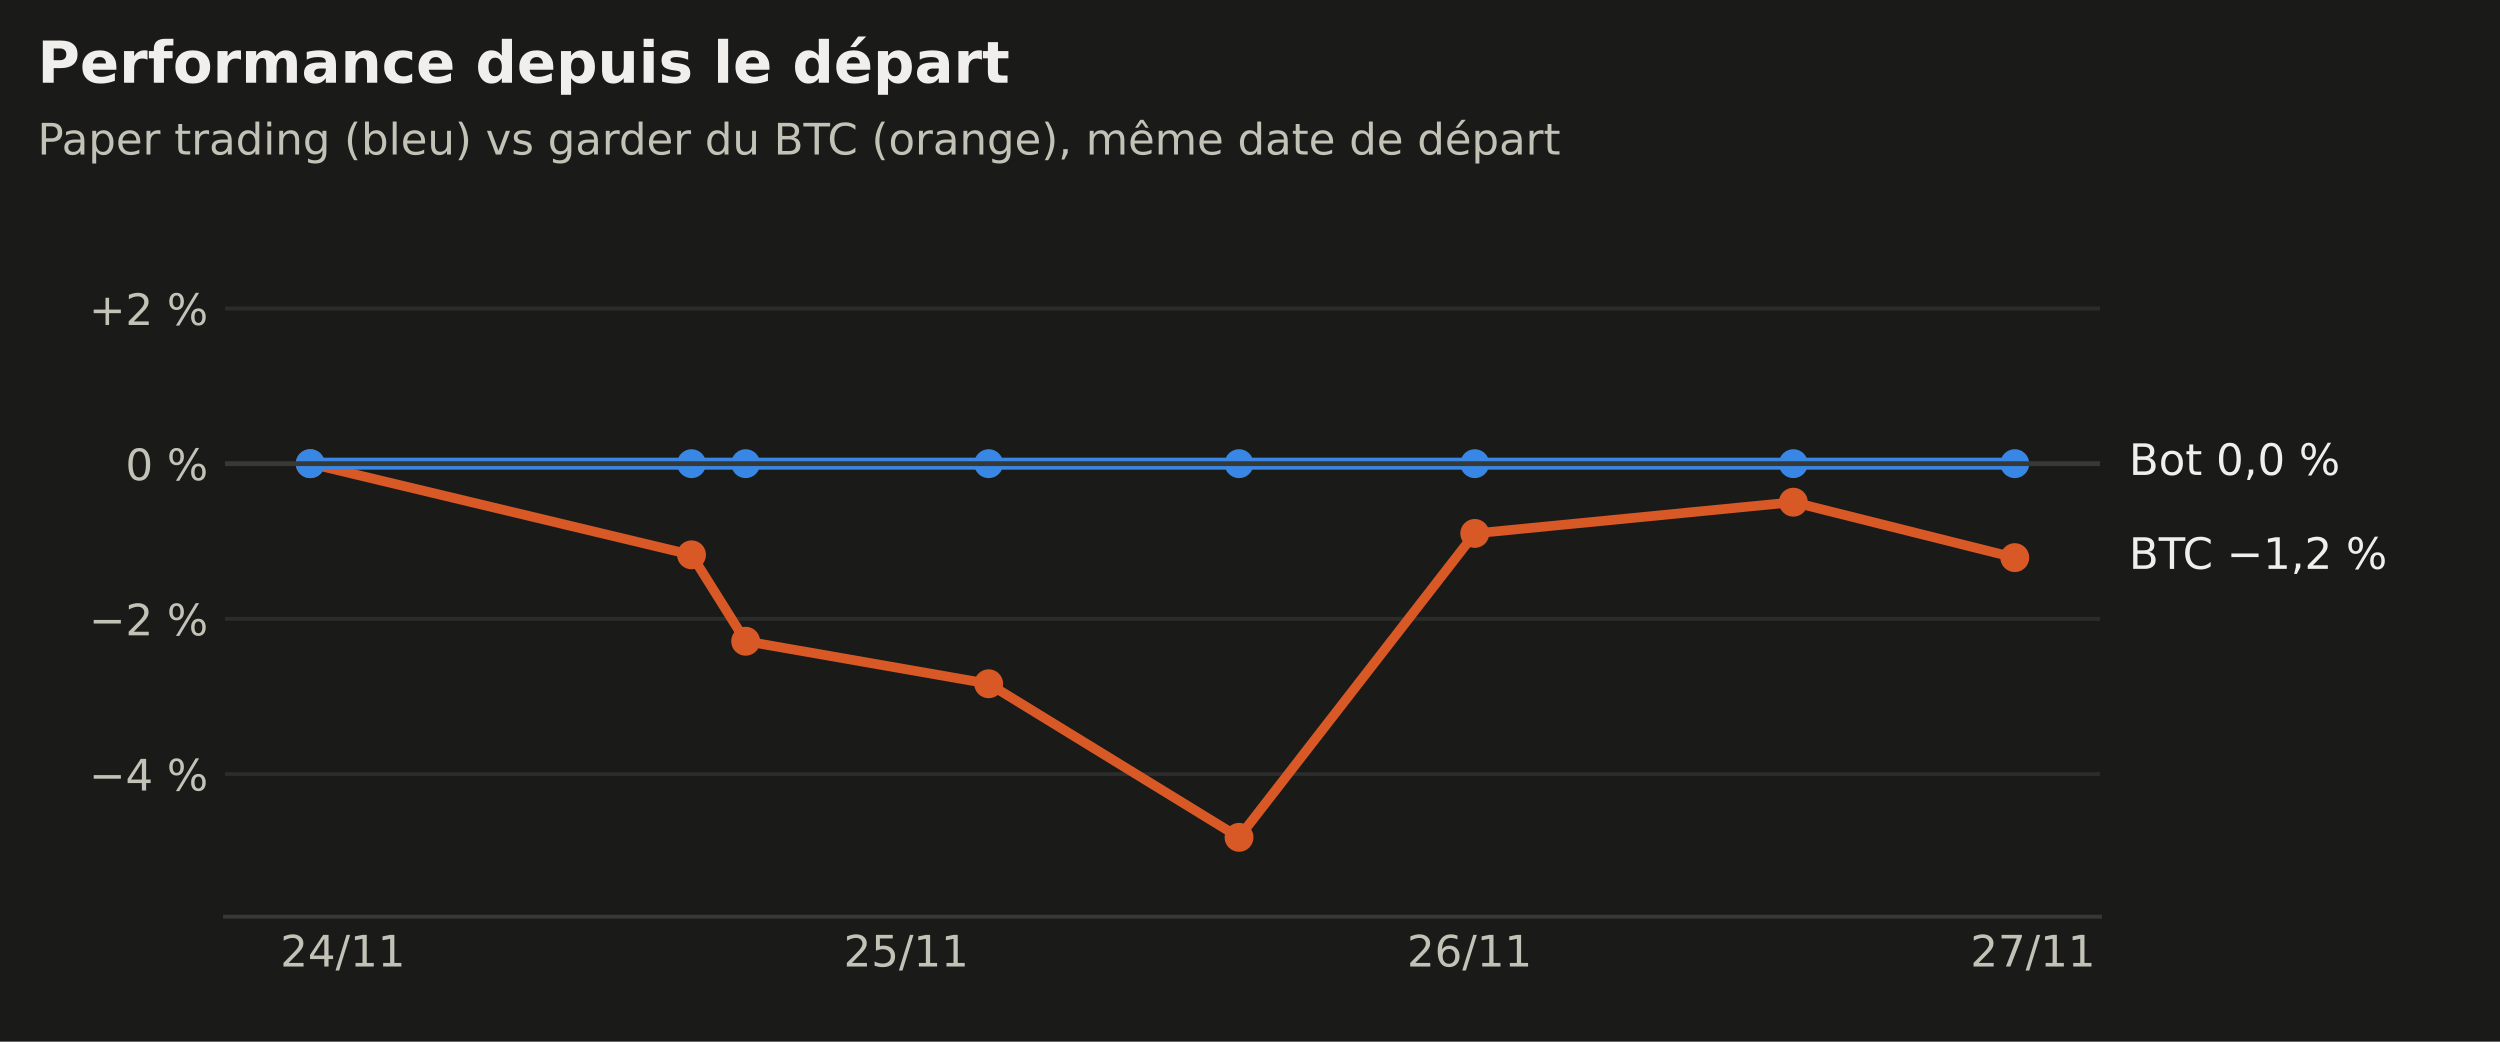
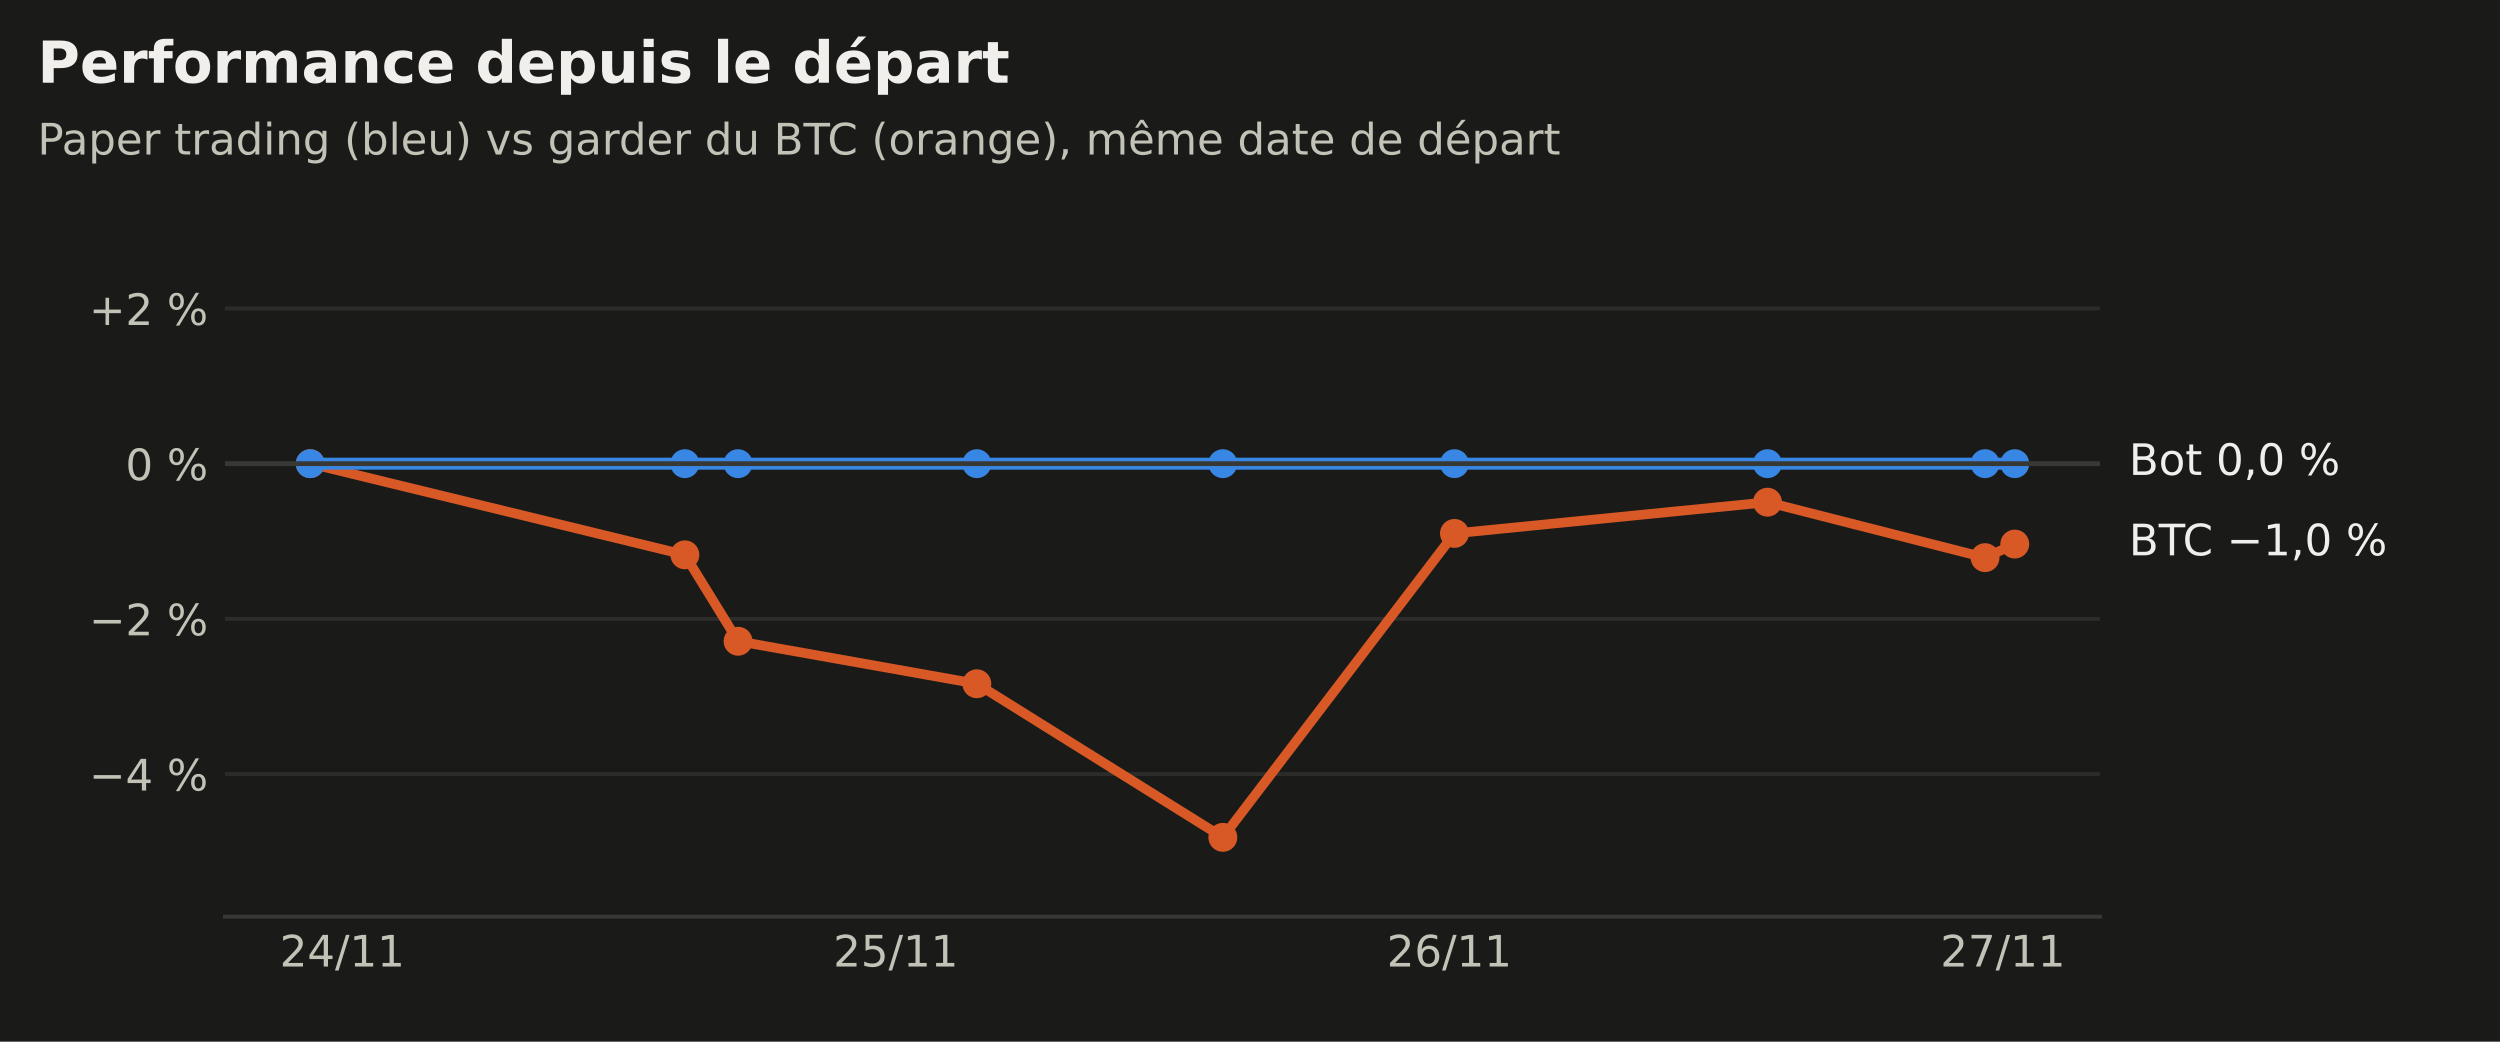
<svg xmlns="http://www.w3.org/2000/svg" xmlns:xlink="http://www.w3.org/1999/xlink" width="518.4pt" height="216pt" viewBox="0 0 518.4 216" version="1.1">
  <defs>
    <style type="text/css">*{stroke-linejoin: round; stroke-linecap: butt}</style>
  </defs>
  <g id="figure_1">
    <g id="patch_1">
      <path d="M 0 216  L 518.4 216  L 518.4 0  L 0 0  z " style="fill: #1a1a19" />
    </g>
    <g id="axes_1">
      <g id="patch_2">
        <path d="M 46.656 190.08  L 435.456 190.08  L 435.456 47.52  L 46.656 47.52  z " style="fill: #1a1a19" />
      </g>
      <g id="matplotlib.axis_1">
        <g id="xtick_1">
          <g id="line2d_1" />
          <g id="text_1">
-             <g style="fill: #c3c2b7" transform="translate(58.11935 200.4179) scale(0.09 -0.09)">
+             <g style="fill: #c3c2b7" transform="translate(58.00144 200.4179) scale(0.09 -0.09)">
              <defs>
                <path id="DejaVuSans-15" d="M 1228 531  L 3431 531  L 3431 0  L 469 0  L 469 531  Q 828 903 1448 1529  Q 2069 2156 2228 2338  Q 2531 2678 2651 2914  Q 2772 3150 2772 3378  Q 2772 3750 2511 3984  Q 2250 4219 1831 4219  Q 1534 4219 1204 4116  Q 875 4013 500 3803  L 500 4441  Q 881 4594 1212 4672  Q 1544 4750 1819 4750  Q 2544 4750 2975 4387  Q 3406 4025 3406 3419  Q 3406 3131 3298 2873  Q 3191 2616 2906 2266  Q 2828 2175 2409 1742  Q 1991 1309 1228 531  z " transform="scale(0.015625)" />
                <path id="DejaVuSans-17" d="M 2419 4116  L 825 1625  L 2419 1625  L 2419 4116  z M 2253 4666  L 3047 4666  L 3047 1625  L 3713 1625  L 3713 1100  L 3047 1100  L 3047 0  L 2419 0  L 2419 1100  L 313 1100  L 313 1709  L 2253 4666  z " transform="scale(0.015625)" />
                <path id="DejaVuSans-12" d="M 1625 4666  L 2156 4666  L 531 -594  L 0 -594  L 1625 4666  z " transform="scale(0.015625)" />
                <path id="DejaVuSans-14" d="M 794 531  L 1825 531  L 1825 4091  L 703 3866  L 703 4441  L 1819 4666  L 2450 4666  L 2450 531  L 3481 531  L 3481 0  L 794 0  L 794 531  z " transform="scale(0.015625)" />
              </defs>
              <use xlink:href="#DejaVuSans-15" />
              <use xlink:href="#DejaVuSans-17" transform="translate(63.625 0)" />
              <use xlink:href="#DejaVuSans-12" transform="translate(127.25 0)" />
              <use xlink:href="#DejaVuSans-14" transform="translate(160.9375 0)" />
              <use xlink:href="#DejaVuSans-14" transform="translate(224.5625 0)" />
            </g>
          </g>
        </g>
        <g id="xtick_2">
          <g id="line2d_2" />
          <g id="text_2">
-             <g style="fill: #c3c2b7" transform="translate(174.9392 200.4179) scale(0.09 -0.09)">
+             <g style="fill: #c3c2b7" transform="translate(172.7836 200.4179) scale(0.09 -0.09)">
              <defs>
                <path id="DejaVuSans-18" d="M 691 4666  L 3169 4666  L 3169 4134  L 1269 4134  L 1269 2991  Q 1406 3038 1543 3061  Q 1681 3084 1819 3084  Q 2600 3084 3056 2656  Q 3513 2228 3513 1497  Q 3513 744 3044 326  Q 2575 -91 1722 -91  Q 1428 -91 1123 -41  Q 819 9 494 109  L 494 744  Q 775 591 1075 516  Q 1375 441 1709 441  Q 2250 441 2565 725  Q 2881 1009 2881 1497  Q 2881 1984 2565 2268  Q 2250 2553 1709 2553  Q 1456 2553 1204 2497  Q 953 2441 691 2322  L 691 4666  z " transform="scale(0.015625)" />
              </defs>
              <use xlink:href="#DejaVuSans-15" />
              <use xlink:href="#DejaVuSans-18" transform="translate(63.625 0)" />
              <use xlink:href="#DejaVuSans-12" transform="translate(127.25 0)" />
              <use xlink:href="#DejaVuSans-14" transform="translate(160.9375 0)" />
              <use xlink:href="#DejaVuSans-14" transform="translate(224.5625 0)" />
            </g>
          </g>
        </g>
        <g id="xtick_3">
          <g id="line2d_3" />
          <g id="text_3">
-             <g style="fill: #c3c2b7" transform="translate(291.7591 200.4179) scale(0.09 -0.09)">
+             <g style="fill: #c3c2b7" transform="translate(287.5657 200.4179) scale(0.09 -0.09)">
              <defs>
                <path id="DejaVuSans-19" d="M 2113 2584  Q 1688 2584 1439 2293  Q 1191 2003 1191 1497  Q 1191 994 1439 701  Q 1688 409 2113 409  Q 2538 409 2786 701  Q 3034 994 3034 1497  Q 3034 2003 2786 2293  Q 2538 2584 2113 2584  z M 3366 4563  L 3366 3988  Q 3128 4100 2886 4159  Q 2644 4219 2406 4219  Q 1781 4219 1451 3797  Q 1122 3375 1075 2522  Q 1259 2794 1537 2939  Q 1816 3084 2150 3084  Q 2853 3084 3261 2657  Q 3669 2231 3669 1497  Q 3669 778 3244 343  Q 2819 -91 2113 -91  Q 1303 -91 875 529  Q 447 1150 447 2328  Q 447 3434 972 4092  Q 1497 4750 2381 4750  Q 2619 4750 2861 4703  Q 3103 4656 3366 4563  z " transform="scale(0.015625)" />
              </defs>
              <use xlink:href="#DejaVuSans-15" />
              <use xlink:href="#DejaVuSans-19" transform="translate(63.625 0)" />
              <use xlink:href="#DejaVuSans-12" transform="translate(127.25 0)" />
              <use xlink:href="#DejaVuSans-14" transform="translate(160.9375 0)" />
              <use xlink:href="#DejaVuSans-14" transform="translate(224.5625 0)" />
            </g>
          </g>
        </g>
        <g id="xtick_4">
          <g id="line2d_4" />
          <g id="text_4">
-             <g style="fill: #c3c2b7" transform="translate(408.579 200.4179) scale(0.09 -0.09)">
+             <g style="fill: #c3c2b7" transform="translate(402.3478 200.4179) scale(0.09 -0.09)">
              <defs>
                <path id="DejaVuSans-1a" d="M 525 4666  L 3525 4666  L 3525 4397  L 1831 0  L 1172 0  L 2766 4134  L 525 4134  L 525 4666  z " transform="scale(0.015625)" />
              </defs>
              <use xlink:href="#DejaVuSans-15" />
              <use xlink:href="#DejaVuSans-1a" transform="translate(63.625 0)" />
              <use xlink:href="#DejaVuSans-12" transform="translate(127.25 0)" />
              <use xlink:href="#DejaVuSans-14" transform="translate(160.9375 0)" />
              <use xlink:href="#DejaVuSans-14" transform="translate(224.5625 0)" />
            </g>
          </g>
        </g>
      </g>
      <g id="matplotlib.axis_2">
        <g id="ytick_1">
          <g id="line2d_5">
-             <path d="M 46.656 160.504  L 435.456 160.504  " clip-path="url(#pd9c19540b8)" style="fill: none; stroke: #2c2c2a; stroke-width: 0.8; stroke-linecap: square" />
+             <path d="M 46.656 160.504  L 435.456 160.504  " clip-path="url(#p37a2e48b4f)" style="fill: none; stroke: #2c2c2a; stroke-width: 0.8; stroke-linecap: square" />
          </g>
          <g id="line2d_6" />
          <g id="text_5">
            <g style="fill: #c3c2b7" transform="translate(18.47631 163.9229) scale(0.09 -0.09)">
              <defs>
                <path id="DejaVuSans-c9c" d="M 678 2272  L 4684 2272  L 4684 1741  L 678 1741  L 678 2272  z " transform="scale(0.015625)" />
                <path id="DejaVuSans-3" transform="scale(0.015625)" />
                <path id="DejaVuSans-8" d="M 4653 2053  Q 4381 2053 4226 1822  Q 4072 1591 4072 1178  Q 4072 772 4226 539  Q 4381 306 4653 306  Q 4919 306 5073 539  Q 5228 772 5228 1178  Q 5228 1588 5073 1820  Q 4919 2053 4653 2053  z M 4653 2450  Q 5147 2450 5437 2106  Q 5728 1763 5728 1178  Q 5728 594 5436 251  Q 5144 -91 4653 -91  Q 4153 -91 3862 251  Q 3572 594 3572 1178  Q 3572 1766 3864 2108  Q 4156 2450 4653 2450  z M 1428 4353  Q 1159 4353 1004 4120  Q 850 3888 850 3481  Q 850 3069 1003 2837  Q 1156 2606 1428 2606  Q 1700 2606 1854 2837  Q 2009 3069 2009 3481  Q 2009 3884 1853 4118  Q 1697 4353 1428 4353  z M 4250 4750  L 4750 4750  L 1831 -91  L 1331 -91  L 4250 4750  z M 1428 4750  Q 1922 4750 2215 4408  Q 2509 4066 2509 3481  Q 2509 2891 2217 2550  Q 1925 2209 1428 2209  Q 931 2209 642 2551  Q 353 2894 353 3481  Q 353 4063 643 4406  Q 934 4750 1428 4750  z " transform="scale(0.015625)" />
              </defs>
              <use xlink:href="#DejaVuSans-c9c" />
              <use xlink:href="#DejaVuSans-17" transform="translate(83.79688 0)" />
              <use xlink:href="#DejaVuSans-3" transform="translate(147.4219 0)" />
              <use xlink:href="#DejaVuSans-8" transform="translate(179.2031 0)" />
            </g>
          </g>
        </g>
        <g id="ytick_2">
          <g id="line2d_7">
-             <path d="M 46.656 128.326  L 435.456 128.326  " clip-path="url(#pd9c19540b8)" style="fill: none; stroke: #2c2c2a; stroke-width: 0.8; stroke-linecap: square" />
+             <path d="M 46.656 128.326  L 435.456 128.326  " clip-path="url(#p37a2e48b4f)" style="fill: none; stroke: #2c2c2a; stroke-width: 0.8; stroke-linecap: square" />
          </g>
          <g id="line2d_8" />
          <g id="text_6">
            <g style="fill: #c3c2b7" transform="translate(18.47631 131.7447) scale(0.09 -0.09)">
              <use xlink:href="#DejaVuSans-c9c" />
              <use xlink:href="#DejaVuSans-15" transform="translate(83.79688 0)" />
              <use xlink:href="#DejaVuSans-3" transform="translate(147.4219 0)" />
              <use xlink:href="#DejaVuSans-8" transform="translate(179.2031 0)" />
            </g>
          </g>
        </g>
        <g id="ytick_3">
          <g id="line2d_9">
-             <path d="M 46.656 96.147  L 435.456 96.147  " clip-path="url(#pd9c19540b8)" style="fill: none; stroke: #2c2c2a; stroke-width: 0.8; stroke-linecap: square" />
+             <path d="M 46.656 96.147  L 435.456 96.147  " clip-path="url(#p37a2e48b4f)" style="fill: none; stroke: #2c2c2a; stroke-width: 0.8; stroke-linecap: square" />
          </g>
          <g id="line2d_10" />
          <g id="text_7">
            <g style="fill: #c3c2b7" transform="translate(26.01803 99.56642) scale(0.09 -0.09)">
              <defs>
                <path id="DejaVuSans-13" d="M 2034 4250  Q 1547 4250 1301 3770  Q 1056 3291 1056 2328  Q 1056 1369 1301 889  Q 1547 409 2034 409  Q 2525 409 2770 889  Q 3016 1369 3016 2328  Q 3016 3291 2770 3770  Q 2525 4250 2034 4250  z M 2034 4750  Q 2819 4750 3233 4129  Q 3647 3509 3647 2328  Q 3647 1150 3233 529  Q 2819 -91 2034 -91  Q 1250 -91 836 529  Q 422 1150 422 2328  Q 422 3509 836 4129  Q 1250 4750 2034 4750  z " transform="scale(0.015625)" />
              </defs>
              <use xlink:href="#DejaVuSans-13" />
              <use xlink:href="#DejaVuSans-3" transform="translate(63.625 0)" />
              <use xlink:href="#DejaVuSans-8" transform="translate(95.40625 0)" />
            </g>
          </g>
        </g>
        <g id="ytick_4">
          <g id="line2d_11">
-             <path d="M 46.656 63.969  L 435.456 63.969  " clip-path="url(#pd9c19540b8)" style="fill: none; stroke: #2c2c2a; stroke-width: 0.8; stroke-linecap: square" />
+             <path d="M 46.656 63.969  L 435.456 63.969  " clip-path="url(#p37a2e48b4f)" style="fill: none; stroke: #2c2c2a; stroke-width: 0.8; stroke-linecap: square" />
          </g>
          <g id="line2d_12" />
          <g id="text_8">
            <g style="fill: #c3c2b7" transform="translate(18.47631 67.38818) scale(0.09 -0.09)">
              <defs>
                <path id="DejaVuSans-e" d="M 2944 4013  L 2944 2272  L 4684 2272  L 4684 1741  L 2944 1741  L 2944 0  L 2419 0  L 2419 1741  L 678 1741  L 678 2272  L 2419 2272  L 2419 4013  L 2944 4013  z " transform="scale(0.015625)" />
              </defs>
              <use xlink:href="#DejaVuSans-e" />
              <use xlink:href="#DejaVuSans-15" transform="translate(83.79688 0)" />
              <use xlink:href="#DejaVuSans-3" transform="translate(147.4219 0)" />
              <use xlink:href="#DejaVuSans-8" transform="translate(179.2031 0)" />
            </g>
          </g>
        </g>
      </g>
      <g id="line2d_13">
-         <path d="M 64.329 96.147  L 143.393 115.051  L 154.619 132.969  L 205.01 141.785  L 256.927 173.631  L 305.808 110.611  L 371.869 104.134  L 417.783 115.629  " clip-path="url(#pd9c19540b8)" style="fill: none; stroke: #d95926; stroke-width: 2; stroke-linecap: square" />
+         <path d="M 64.329 96.147  L 142.014 115.051  L 153.044 132.969  L 202.556 141.785  L 253.568 173.631  L 301.596 110.611  L 366.505 104.134  L 411.618 115.629  L 417.783 112.818  " clip-path="url(#p37a2e48b4f)" style="fill: none; stroke: #d95926; stroke-width: 2; stroke-linecap: square" />
        <defs>
-           <path id="m9adac34099" d="M 0 2.5  C 0.663 2.5 1.299 2.237 1.768 1.768  C 2.237 1.299 2.5 0.663 2.5 0  C 2.5 -0.663 2.237 -1.299 1.768 -1.768  C 1.299 -2.237 0.663 -2.5 0 -2.5  C -0.663 -2.5 -1.299 -2.237 -1.768 -1.768  C -2.237 -1.299 -2.5 -0.663 -2.5 0  C -2.5 0.663 -2.237 1.299 -1.768 1.768  C -1.299 2.237 -0.663 2.5 0 2.5  z " style="stroke: #d95926" />
+           <path id="mef8ad40a16" d="M 0 2.5  C 0.663 2.5 1.299 2.237 1.768 1.768  C 2.237 1.299 2.5 0.663 2.5 0  C 2.5 -0.663 2.237 -1.299 1.768 -1.768  C 1.299 -2.237 0.663 -2.5 0 -2.5  C -0.663 -2.5 -1.299 -2.237 -1.768 -1.768  C -2.237 -1.299 -2.5 -0.663 -2.5 0  C -2.5 0.663 -2.237 1.299 -1.768 1.768  C -1.299 2.237 -0.663 2.5 0 2.5  z " style="stroke: #d95926" />
        </defs>
-         <g clip-path="url(#pd9c19540b8)">
-           <use xlink:href="#m9adac34099" x="64.329" y="96.147" style="fill: #d95926; stroke: #d95926" />
-           <use xlink:href="#m9adac34099" x="143.393" y="115.051" style="fill: #d95926; stroke: #d95926" />
-           <use xlink:href="#m9adac34099" x="154.619" y="132.969" style="fill: #d95926; stroke: #d95926" />
-           <use xlink:href="#m9adac34099" x="205.01" y="141.785" style="fill: #d95926; stroke: #d95926" />
-           <use xlink:href="#m9adac34099" x="256.927" y="173.631" style="fill: #d95926; stroke: #d95926" />
-           <use xlink:href="#m9adac34099" x="305.808" y="110.611" style="fill: #d95926; stroke: #d95926" />
-           <use xlink:href="#m9adac34099" x="371.869" y="104.134" style="fill: #d95926; stroke: #d95926" />
-           <use xlink:href="#m9adac34099" x="417.783" y="115.629" style="fill: #d95926; stroke: #d95926" />
+         <g clip-path="url(#p37a2e48b4f)">
+           <use xlink:href="#mef8ad40a16" x="64.329" y="96.147" style="fill: #d95926; stroke: #d95926" />
+           <use xlink:href="#mef8ad40a16" x="142.014" y="115.051" style="fill: #d95926; stroke: #d95926" />
+           <use xlink:href="#mef8ad40a16" x="153.044" y="132.969" style="fill: #d95926; stroke: #d95926" />
+           <use xlink:href="#mef8ad40a16" x="202.556" y="141.785" style="fill: #d95926; stroke: #d95926" />
+           <use xlink:href="#mef8ad40a16" x="253.568" y="173.631" style="fill: #d95926; stroke: #d95926" />
+           <use xlink:href="#mef8ad40a16" x="301.596" y="110.611" style="fill: #d95926; stroke: #d95926" />
+           <use xlink:href="#mef8ad40a16" x="366.505" y="104.134" style="fill: #d95926; stroke: #d95926" />
+           <use xlink:href="#mef8ad40a16" x="411.618" y="115.629" style="fill: #d95926; stroke: #d95926" />
+           <use xlink:href="#mef8ad40a16" x="417.783" y="112.818" style="fill: #d95926; stroke: #d95926" />
        </g>
      </g>
      <g id="line2d_14">
-         <path d="M 64.329 96.147  L 143.393 96.147  L 154.619 96.147  L 205.01 96.147  L 256.927 96.147  L 305.808 96.147  L 371.869 96.147  L 417.783 96.147  " clip-path="url(#pd9c19540b8)" style="fill: none; stroke: #3987e5; stroke-width: 2.5; stroke-linecap: square" />
+         <path d="M 64.329 96.147  L 142.014 96.147  L 153.044 96.147  L 202.556 96.147  L 253.568 96.147  L 301.596 96.147  L 366.505 96.147  L 411.618 96.147  L 417.783 96.147  " clip-path="url(#p37a2e48b4f)" style="fill: none; stroke: #3987e5; stroke-width: 2.5; stroke-linecap: square" />
        <defs>
-           <path id="m47fd93bd5e" d="M 0 2.5  C 0.663 2.5 1.299 2.237 1.768 1.768  C 2.237 1.299 2.5 0.663 2.5 0  C 2.5 -0.663 2.237 -1.299 1.768 -1.768  C 1.299 -2.237 0.663 -2.5 0 -2.5  C -0.663 -2.5 -1.299 -2.237 -1.768 -1.768  C -2.237 -1.299 -2.5 -0.663 -2.5 0  C -2.5 0.663 -2.237 1.299 -1.768 1.768  C -1.299 2.237 -0.663 2.5 0 2.5  z " style="stroke: #3987e5" />
+           <path id="m3c18e55c5f" d="M 0 2.5  C 0.663 2.5 1.299 2.237 1.768 1.768  C 2.237 1.299 2.5 0.663 2.5 0  C 2.5 -0.663 2.237 -1.299 1.768 -1.768  C 1.299 -2.237 0.663 -2.5 0 -2.5  C -0.663 -2.5 -1.299 -2.237 -1.768 -1.768  C -2.237 -1.299 -2.5 -0.663 -2.5 0  C -2.5 0.663 -2.237 1.299 -1.768 1.768  C -1.299 2.237 -0.663 2.5 0 2.5  z " style="stroke: #3987e5" />
        </defs>
-         <g clip-path="url(#pd9c19540b8)">
-           <use xlink:href="#m47fd93bd5e" x="64.329" y="96.147" style="fill: #3987e5; stroke: #3987e5" />
-           <use xlink:href="#m47fd93bd5e" x="143.393" y="96.147" style="fill: #3987e5; stroke: #3987e5" />
-           <use xlink:href="#m47fd93bd5e" x="154.619" y="96.147" style="fill: #3987e5; stroke: #3987e5" />
-           <use xlink:href="#m47fd93bd5e" x="205.01" y="96.147" style="fill: #3987e5; stroke: #3987e5" />
-           <use xlink:href="#m47fd93bd5e" x="256.927" y="96.147" style="fill: #3987e5; stroke: #3987e5" />
-           <use xlink:href="#m47fd93bd5e" x="305.808" y="96.147" style="fill: #3987e5; stroke: #3987e5" />
-           <use xlink:href="#m47fd93bd5e" x="371.869" y="96.147" style="fill: #3987e5; stroke: #3987e5" />
-           <use xlink:href="#m47fd93bd5e" x="417.783" y="96.147" style="fill: #3987e5; stroke: #3987e5" />
+         <g clip-path="url(#p37a2e48b4f)">
+           <use xlink:href="#m3c18e55c5f" x="64.329" y="96.147" style="fill: #3987e5; stroke: #3987e5" />
+           <use xlink:href="#m3c18e55c5f" x="142.014" y="96.147" style="fill: #3987e5; stroke: #3987e5" />
+           <use xlink:href="#m3c18e55c5f" x="153.044" y="96.147" style="fill: #3987e5; stroke: #3987e5" />
+           <use xlink:href="#m3c18e55c5f" x="202.556" y="96.147" style="fill: #3987e5; stroke: #3987e5" />
+           <use xlink:href="#m3c18e55c5f" x="253.568" y="96.147" style="fill: #3987e5; stroke: #3987e5" />
+           <use xlink:href="#m3c18e55c5f" x="301.596" y="96.147" style="fill: #3987e5; stroke: #3987e5" />
+           <use xlink:href="#m3c18e55c5f" x="366.505" y="96.147" style="fill: #3987e5; stroke: #3987e5" />
+           <use xlink:href="#m3c18e55c5f" x="411.618" y="96.147" style="fill: #3987e5; stroke: #3987e5" />
+           <use xlink:href="#m3c18e55c5f" x="417.783" y="96.147" style="fill: #3987e5; stroke: #3987e5" />
        </g>
      </g>
      <g id="line2d_15">
-         <path d="M 46.656 96.147  L 435.456 96.147  " clip-path="url(#pd9c19540b8)" style="fill: none; stroke: #383835; stroke-linecap: square" />
+         <path d="M 46.656 96.147  L 435.456 96.147  " clip-path="url(#p37a2e48b4f)" style="fill: none; stroke: #383835; stroke-linecap: square" />
      </g>
      <g id="patch_3">
        <path d="M 46.656 190.08  L 435.456 190.08  " style="fill: none; stroke: #383835; stroke-width: 0.8; stroke-linejoin: miter; stroke-linecap: square" />
      </g>
      <g id="text_9">
-         <g style="fill: #f0efec" transform="translate(441.456 117.9669) scale(0.09 -0.09)">
+         <g style="fill: #f0efec" transform="translate(441.456 115.1561) scale(0.09 -0.09)">
          <defs>
            <path id="DejaVuSans-25" d="M 1259 2228  L 1259 519  L 2272 519  Q 2781 519 3026 730  Q 3272 941 3272 1375  Q 3272 1813 3026 2020  Q 2781 2228 2272 2228  L 1259 2228  z M 1259 4147  L 1259 2741  L 2194 2741  Q 2656 2741 2882 2914  Q 3109 3088 3109 3444  Q 3109 3797 2882 3972  Q 2656 4147 2194 4147  L 1259 4147  z M 628 4666  L 2241 4666  Q 2963 4666 3353 4366  Q 3744 4066 3744 3513  Q 3744 3084 3544 2831  Q 3344 2578 2956 2516  Q 3422 2416 3680 2098  Q 3938 1781 3938 1306  Q 3938 681 3513 340  Q 3088 0 2303 0  L 628 0  L 628 4666  z " transform="scale(0.015625)" />
            <path id="DejaVuSans-37" d="M -19 4666  L 3928 4666  L 3928 4134  L 2272 4134  L 2272 0  L 1638 0  L 1638 4134  L -19 4134  L -19 4666  z " transform="scale(0.015625)" />
            <path id="DejaVuSans-26" d="M 4122 4306  L 4122 3641  Q 3803 3938 3442 4084  Q 3081 4231 2675 4231  Q 1875 4231 1450 3742  Q 1025 3253 1025 2328  Q 1025 1406 1450 917  Q 1875 428 2675 428  Q 3081 428 3442 575  Q 3803 722 4122 1019  L 4122 359  Q 3791 134 3420 21  Q 3050 -91 2638 -91  Q 1578 -91 968 557  Q 359 1206 359 2328  Q 359 3453 968 4101  Q 1578 4750 2638 4750  Q 3056 4750 3426 4639  Q 3797 4528 4122 4306  z " transform="scale(0.015625)" />
            <path id="DejaVuSans-f" d="M 750 794  L 1409 794  L 1409 256  L 897 -744  L 494 -744  L 750 256  L 750 794  z " transform="scale(0.015625)" />
          </defs>
          <use xlink:href="#DejaVuSans-25" />
          <use xlink:href="#DejaVuSans-37" transform="translate(68.60938 0)" />
          <use xlink:href="#DejaVuSans-26" transform="translate(123.8281 0)" />
          <use xlink:href="#DejaVuSans-3" transform="translate(193.6562 0)" />
          <use xlink:href="#DejaVuSans-c9c" transform="translate(225.4375 0)" />
          <use xlink:href="#DejaVuSans-14" transform="translate(309.2344 0)" />
          <use xlink:href="#DejaVuSans-f" transform="translate(372.8594 0)" />
-           <use xlink:href="#DejaVuSans-15" transform="translate(404.6406 0)" />
+           <use xlink:href="#DejaVuSans-13" transform="translate(404.6406 0)" />
          <use xlink:href="#DejaVuSans-3" transform="translate(468.2656 0)" />
          <use xlink:href="#DejaVuSans-8" transform="translate(500.0469 0)" />
        </g>
      </g>
      <g id="text_10">
        <g style="fill: #f0efec" transform="translate(441.456 98.48537) scale(0.09 -0.09)">
          <defs>
            <path id="DejaVuSans-52" d="M 1959 3097  Q 1497 3097 1228 2736  Q 959 2375 959 1747  Q 959 1119 1226 758  Q 1494 397 1959 397  Q 2419 397 2687 759  Q 2956 1122 2956 1747  Q 2956 2369 2687 2733  Q 2419 3097 1959 3097  z M 1959 3584  Q 2709 3584 3137 3096  Q 3566 2609 3566 1747  Q 3566 888 3137 398  Q 2709 -91 1959 -91  Q 1206 -91 779 398  Q 353 888 353 1747  Q 353 2609 779 3096  Q 1206 3584 1959 3584  z " transform="scale(0.015625)" />
            <path id="DejaVuSans-57" d="M 1172 4494  L 1172 3500  L 2356 3500  L 2356 3053  L 1172 3053  L 1172 1153  Q 1172 725 1289 603  Q 1406 481 1766 481  L 2356 481  L 2356 0  L 1766 0  Q 1100 0 847 248  Q 594 497 594 1153  L 594 3053  L 172 3053  L 172 3500  L 594 3500  L 594 4494  L 1172 4494  z " transform="scale(0.015625)" />
          </defs>
          <use xlink:href="#DejaVuSans-25" />
          <use xlink:href="#DejaVuSans-52" transform="translate(68.60938 0)" />
          <use xlink:href="#DejaVuSans-57" transform="translate(129.7969 0)" />
          <use xlink:href="#DejaVuSans-3" transform="translate(169 0)" />
          <use xlink:href="#DejaVuSans-13" transform="translate(200.7812 0)" />
          <use xlink:href="#DejaVuSans-f" transform="translate(264.4062 0)" />
          <use xlink:href="#DejaVuSans-13" transform="translate(296.1875 0)" />
          <use xlink:href="#DejaVuSans-3" transform="translate(359.8125 0)" />
          <use xlink:href="#DejaVuSans-8" transform="translate(391.5938 0)" />
        </g>
      </g>
    </g>
    <g id="text_11">
      <g style="fill: #f0efec" transform="translate(7.776 17.15812) scale(0.12 -0.12)">
        <defs>
          <path id="DejaVuSans-Bold-33" d="M 588 4666  L 2584 4666  Q 3475 4666 3951 4270  Q 4428 3875 4428 3144  Q 4428 2409 3951 2014  Q 3475 1619 2584 1619  L 1791 1619  L 1791 0  L 588 0  L 588 4666  z M 1791 3794  L 1791 2491  L 2456 2491  Q 2806 2491 2997 2661  Q 3188 2831 3188 3144  Q 3188 3456 2997 3625  Q 2806 3794 2456 3794  L 1791 3794  z " transform="scale(0.015625)" />
          <path id="DejaVuSans-Bold-48" d="M 4031 1759  L 4031 1441  L 1416 1441  Q 1456 1047 1700 850  Q 1944 653 2381 653  Q 2734 653 3104 758  Q 3475 863 3866 1075  L 3866 213  Q 3469 63 3072 -14  Q 2675 -91 2278 -91  Q 1328 -91 801 392  Q 275 875 275 1747  Q 275 2603 792 3093  Q 1309 3584 2216 3584  Q 3041 3584 3536 3087  Q 4031 2591 4031 1759  z M 2881 2131  Q 2881 2450 2695 2645  Q 2509 2841 2209 2841  Q 1884 2841 1681 2658  Q 1478 2475 1428 2131  L 2881 2131  z " transform="scale(0.015625)" />
          <path id="DejaVuSans-Bold-55" d="M 3138 2547  Q 2991 2616 2845 2648  Q 2700 2681 2553 2681  Q 2122 2681 1889 2404  Q 1656 2128 1656 1613  L 1656 0  L 538 0  L 538 3500  L 1656 3500  L 1656 2925  Q 1872 3269 2151 3426  Q 2431 3584 2822 3584  Q 2878 3584 2943 3579  Q 3009 3575 3134 3559  L 3138 2547  z " transform="scale(0.015625)" />
          <path id="DejaVuSans-Bold-49" d="M 2841 4863  L 2841 4128  L 2222 4128  Q 1984 4128 1890 4042  Q 1797 3956 1797 3744  L 1797 3500  L 2753 3500  L 2753 2700  L 1797 2700  L 1797 0  L 678 0  L 678 2700  L 122 2700  L 122 3500  L 678 3500  L 678 3744  Q 678 4316 997 4589  Q 1316 4863 1984 4863  L 2841 4863  z " transform="scale(0.015625)" />
          <path id="DejaVuSans-Bold-52" d="M 2203 2784  Q 1831 2784 1636 2517  Q 1441 2250 1441 1747  Q 1441 1244 1636 976  Q 1831 709 2203 709  Q 2569 709 2762 976  Q 2956 1244 2956 1747  Q 2956 2250 2762 2517  Q 2569 2784 2203 2784  z M 2203 3584  Q 3106 3584 3614 3096  Q 4122 2609 4122 1747  Q 4122 884 3614 396  Q 3106 -91 2203 -91  Q 1297 -91 786 396  Q 275 884 275 1747  Q 275 2609 786 3096  Q 1297 3584 2203 3584  z " transform="scale(0.015625)" />
          <path id="DejaVuSans-Bold-50" d="M 3781 2919  Q 3994 3244 4286 3414  Q 4578 3584 4928 3584  Q 5531 3584 5847 3212  Q 6163 2841 6163 2131  L 6163 0  L 5038 0  L 5038 1825  Q 5041 1866 5042 1909  Q 5044 1953 5044 2034  Q 5044 2406 4934 2573  Q 4825 2741 4581 2741  Q 4263 2741 4089 2478  Q 3916 2216 3909 1719  L 3909 0  L 2784 0  L 2784 1825  Q 2784 2406 2684 2573  Q 2584 2741 2328 2741  Q 2006 2741 1831 2477  Q 1656 2213 1656 1722  L 1656 0  L 531 0  L 531 3500  L 1656 3500  L 1656 2988  Q 1863 3284 2130 3434  Q 2397 3584 2719 3584  Q 3081 3584 3359 3409  Q 3638 3234 3781 2919  z " transform="scale(0.015625)" />
          <path id="DejaVuSans-Bold-44" d="M 2106 1575  Q 1756 1575 1579 1456  Q 1403 1338 1403 1106  Q 1403 894 1545 773  Q 1688 653 1941 653  Q 2256 653 2472 879  Q 2688 1106 2688 1447  L 2688 1575  L 2106 1575  z M 3816 1997  L 3816 0  L 2688 0  L 2688 519  Q 2463 200 2181 54  Q 1900 -91 1497 -91  Q 953 -91 614 226  Q 275 544 275 1050  Q 275 1666 698 1953  Q 1122 2241 2028 2241  L 2688 2241  L 2688 2328  Q 2688 2594 2478 2717  Q 2269 2841 1825 2841  Q 1466 2841 1156 2769  Q 847 2697 581 2553  L 581 3406  Q 941 3494 1303 3539  Q 1666 3584 2028 3584  Q 2975 3584 3395 3211  Q 3816 2838 3816 1997  z " transform="scale(0.015625)" />
          <path id="DejaVuSans-Bold-51" d="M 4056 2131  L 4056 0  L 2931 0  L 2931 347  L 2931 1631  Q 2931 2084 2911 2256  Q 2891 2428 2841 2509  Q 2775 2619 2662 2680  Q 2550 2741 2406 2741  Q 2056 2741 1856 2470  Q 1656 2200 1656 1722  L 1656 0  L 538 0  L 538 3500  L 1656 3500  L 1656 2988  Q 1909 3294 2193 3439  Q 2478 3584 2822 3584  Q 3428 3584 3742 3212  Q 4056 2841 4056 2131  z " transform="scale(0.015625)" />
          <path id="DejaVuSans-Bold-46" d="M 3366 3391  L 3366 2478  Q 3138 2634 2908 2709  Q 2678 2784 2431 2784  Q 1963 2784 1702 2511  Q 1441 2238 1441 1747  Q 1441 1256 1702 982  Q 1963 709 2431 709  Q 2694 709 2930 787  Q 3166 866 3366 1019  L 3366 103  Q 3103 6 2833 -42  Q 2563 -91 2291 -91  Q 1344 -91 809 395  Q 275 881 275 1747  Q 275 2613 809 3098  Q 1344 3584 2291 3584  Q 2566 3584 2833 3536  Q 3100 3488 3366 3391  z " transform="scale(0.015625)" />
          <path id="DejaVuSans-Bold-3" transform="scale(0.015625)" />
          <path id="DejaVuSans-Bold-47" d="M 2919 2988  L 2919 4863  L 4044 4863  L 4044 0  L 2919 0  L 2919 506  Q 2688 197 2409 53  Q 2131 -91 1766 -91  Q 1119 -91 703 423  Q 288 938 288 1747  Q 288 2556 703 3070  Q 1119 3584 1766 3584  Q 2128 3584 2408 3439  Q 2688 3294 2919 2988  z M 2181 722  Q 2541 722 2730 984  Q 2919 1247 2919 1747  Q 2919 2247 2730 2509  Q 2541 2772 2181 2772  Q 1825 2772 1636 2509  Q 1447 2247 1447 1747  Q 1447 1247 1636 984  Q 1825 722 2181 722  z " transform="scale(0.015625)" />
          <path id="DejaVuSans-Bold-53" d="M 1656 506  L 1656 -1331  L 538 -1331  L 538 3500  L 1656 3500  L 1656 2988  Q 1888 3294 2169 3439  Q 2450 3584 2816 3584  Q 3463 3584 3878 3070  Q 4294 2556 4294 1747  Q 4294 938 3878 423  Q 3463 -91 2816 -91  Q 2450 -91 2169 54  Q 1888 200 1656 506  z M 2400 2772  Q 2041 2772 1848 2508  Q 1656 2244 1656 1747  Q 1656 1250 1848 986  Q 2041 722 2400 722  Q 2759 722 2948 984  Q 3138 1247 3138 1747  Q 3138 2247 2948 2509  Q 2759 2772 2400 2772  z " transform="scale(0.015625)" />
          <path id="DejaVuSans-Bold-58" d="M 500 1363  L 500 3500  L 1625 3500  L 1625 3150  Q 1625 2866 1622 2436  Q 1619 2006 1619 1863  Q 1619 1441 1641 1255  Q 1663 1069 1716 984  Q 1784 875 1895 815  Q 2006 756 2150 756  Q 2500 756 2700 1025  Q 2900 1294 2900 1772  L 2900 3500  L 4019 3500  L 4019 0  L 2900 0  L 2900 506  Q 2647 200 2364 54  Q 2081 -91 1741 -91  Q 1134 -91 817 281  Q 500 653 500 1363  z " transform="scale(0.015625)" />
          <path id="DejaVuSans-Bold-4c" d="M 538 3500  L 1656 3500  L 1656 0  L 538 0  L 538 3500  z M 538 4863  L 1656 4863  L 1656 3950  L 538 3950  L 538 4863  z " transform="scale(0.015625)" />
          <path id="DejaVuSans-Bold-56" d="M 3272 3391  L 3272 2541  Q 2913 2691 2578 2766  Q 2244 2841 1947 2841  Q 1628 2841 1473 2761  Q 1319 2681 1319 2516  Q 1319 2381 1436 2309  Q 1553 2238 1856 2203  L 2053 2175  Q 2913 2066 3209 1816  Q 3506 1566 3506 1031  Q 3506 472 3093 190  Q 2681 -91 1863 -91  Q 1516 -91 1145 -36  Q 775 19 384 128  L 384 978  Q 719 816 1070 734  Q 1422 653 1784 653  Q 2113 653 2278 743  Q 2444 834 2444 1013  Q 2444 1163 2330 1236  Q 2216 1309 1875 1350  L 1678 1375  Q 931 1469 631 1722  Q 331 1975 331 2491  Q 331 3047 712 3315  Q 1094 3584 1881 3584  Q 2191 3584 2531 3537  Q 2872 3491 3272 3391  z " transform="scale(0.015625)" />
          <path id="DejaVuSans-Bold-4f" d="M 538 4863  L 1656 4863  L 1656 0  L 538 0  L 538 4863  z " transform="scale(0.015625)" />
          <path id="DejaVuSans-Bold-ab" d="M 4031 1759  L 4031 1441  L 1416 1441  Q 1456 1047 1700 850  Q 1944 653 2381 653  Q 2734 653 3104 758  Q 3475 863 3866 1075  L 3866 213  Q 3469 63 3072 -14  Q 2675 -91 2278 -91  Q 1328 -91 801 392  Q 275 875 275 1747  Q 275 2603 792 3093  Q 1309 3584 2216 3584  Q 3041 3584 3536 3087  Q 4031 2591 4031 1759  z M 2881 2131  Q 2881 2450 2695 2645  Q 2509 2841 2209 2841  Q 1884 2841 1681 2658  Q 1478 2475 1428 2131  L 2881 2131  z M 2700 5119  L 3584 5119  L 2431 3944  L 1819 3944  L 2700 5119  z " transform="scale(0.015625)" />
          <path id="DejaVuSans-Bold-57" d="M 1759 4494  L 1759 3500  L 2913 3500  L 2913 2700  L 1759 2700  L 1759 1216  Q 1759 972 1856 886  Q 1953 800 2241 800  L 2816 800  L 2816 0  L 1856 0  Q 1194 0 917 276  Q 641 553 641 1216  L 641 2700  L 84 2700  L 84 3500  L 641 3500  L 641 4494  L 1759 4494  z " transform="scale(0.015625)" />
        </defs>
        <use xlink:href="#DejaVuSans-Bold-33" />
        <use xlink:href="#DejaVuSans-Bold-48" transform="translate(73.29688 0)" />
        <use xlink:href="#DejaVuSans-Bold-55" transform="translate(141.125 0)" />
        <use xlink:href="#DejaVuSans-Bold-49" transform="translate(190.4375 0)" />
        <use xlink:href="#DejaVuSans-Bold-52" transform="translate(233.9375 0)" />
        <use xlink:href="#DejaVuSans-Bold-55" transform="translate(302.6406 0)" />
        <use xlink:href="#DejaVuSans-Bold-50" transform="translate(351.9531 0)" />
        <use xlink:href="#DejaVuSans-Bold-44" transform="translate(456.1562 0)" />
        <use xlink:href="#DejaVuSans-Bold-51" transform="translate(523.6406 0)" />
        <use xlink:href="#DejaVuSans-Bold-46" transform="translate(594.8281 0)" />
        <use xlink:href="#DejaVuSans-Bold-48" transform="translate(654.1094 0)" />
        <use xlink:href="#DejaVuSans-Bold-3" transform="translate(721.9375 0)" />
        <use xlink:href="#DejaVuSans-Bold-47" transform="translate(756.75 0)" />
        <use xlink:href="#DejaVuSans-Bold-48" transform="translate(828.3281 0)" />
        <use xlink:href="#DejaVuSans-Bold-53" transform="translate(896.1562 0)" />
        <use xlink:href="#DejaVuSans-Bold-58" transform="translate(967.7344 0)" />
        <use xlink:href="#DejaVuSans-Bold-4c" transform="translate(1038.922 0)" />
        <use xlink:href="#DejaVuSans-Bold-56" transform="translate(1073.203 0)" />
        <use xlink:href="#DejaVuSans-Bold-3" transform="translate(1132.719 0)" />
        <use xlink:href="#DejaVuSans-Bold-4f" transform="translate(1167.531 0)" />
        <use xlink:href="#DejaVuSans-Bold-48" transform="translate(1201.812 0)" />
        <use xlink:href="#DejaVuSans-Bold-3" transform="translate(1269.641 0)" />
        <use xlink:href="#DejaVuSans-Bold-47" transform="translate(1304.453 0)" />
        <use xlink:href="#DejaVuSans-Bold-ab" transform="translate(1376.031 0)" />
        <use xlink:href="#DejaVuSans-Bold-53" transform="translate(1443.859 0)" />
        <use xlink:href="#DejaVuSans-Bold-44" transform="translate(1515.438 0)" />
        <use xlink:href="#DejaVuSans-Bold-55" transform="translate(1582.922 0)" />
        <use xlink:href="#DejaVuSans-Bold-57" transform="translate(1632.234 0)" />
      </g>
    </g>
    <g id="text_12">
      <g style="fill: #c3c2b7" transform="translate(7.776 32.03859) scale(0.09 -0.09)">
        <defs>
          <path id="DejaVuSans-33" d="M 1259 4147  L 1259 2394  L 2053 2394  Q 2494 2394 2734 2622  Q 2975 2850 2975 3272  Q 2975 3691 2734 3919  Q 2494 4147 2053 4147  L 1259 4147  z M 628 4666  L 2053 4666  Q 2838 4666 3239 4311  Q 3641 3956 3641 3272  Q 3641 2581 3239 2228  Q 2838 1875 2053 1875  L 1259 1875  L 1259 0  L 628 0  L 628 4666  z " transform="scale(0.015625)" />
          <path id="DejaVuSans-44" d="M 2194 1759  Q 1497 1759 1228 1600  Q 959 1441 959 1056  Q 959 750 1161 570  Q 1363 391 1709 391  Q 2188 391 2477 730  Q 2766 1069 2766 1631  L 2766 1759  L 2194 1759  z M 3341 1997  L 3341 0  L 2766 0  L 2766 531  Q 2569 213 2275 61  Q 1981 -91 1556 -91  Q 1019 -91 701 211  Q 384 513 384 1019  Q 384 1609 779 1909  Q 1175 2209 1959 2209  L 2766 2209  L 2766 2266  Q 2766 2663 2505 2880  Q 2244 3097 1772 3097  Q 1472 3097 1187 3025  Q 903 2953 641 2809  L 641 3341  Q 956 3463 1253 3523  Q 1550 3584 1831 3584  Q 2591 3584 2966 3190  Q 3341 2797 3341 1997  z " transform="scale(0.015625)" />
          <path id="DejaVuSans-53" d="M 1159 525  L 1159 -1331  L 581 -1331  L 581 3500  L 1159 3500  L 1159 2969  Q 1341 3281 1617 3432  Q 1894 3584 2278 3584  Q 2916 3584 3314 3078  Q 3713 2572 3713 1747  Q 3713 922 3314 415  Q 2916 -91 2278 -91  Q 1894 -91 1617 61  Q 1341 213 1159 525  z M 3116 1747  Q 3116 2381 2855 2742  Q 2594 3103 2138 3103  Q 1681 3103 1420 2742  Q 1159 2381 1159 1747  Q 1159 1113 1420 752  Q 1681 391 2138 391  Q 2594 391 2855 752  Q 3116 1113 3116 1747  z " transform="scale(0.015625)" />
          <path id="DejaVuSans-48" d="M 3597 1894  L 3597 1613  L 953 1613  Q 991 1019 1311 708  Q 1631 397 2203 397  Q 2534 397 2845 478  Q 3156 559 3463 722  L 3463 178  Q 3153 47 2828 -22  Q 2503 -91 2169 -91  Q 1331 -91 842 396  Q 353 884 353 1716  Q 353 2575 817 3079  Q 1281 3584 2069 3584  Q 2775 3584 3186 3129  Q 3597 2675 3597 1894  z M 3022 2063  Q 3016 2534 2758 2815  Q 2500 3097 2075 3097  Q 1594 3097 1305 2825  Q 1016 2553 972 2059  L 3022 2063  z " transform="scale(0.015625)" />
          <path id="DejaVuSans-55" d="M 2631 2963  Q 2534 3019 2420 3045  Q 2306 3072 2169 3072  Q 1681 3072 1420 2755  Q 1159 2438 1159 1844  L 1159 0  L 581 0  L 581 3500  L 1159 3500  L 1159 2956  Q 1341 3275 1631 3429  Q 1922 3584 2338 3584  Q 2397 3584 2469 3576  Q 2541 3569 2628 3553  L 2631 2963  z " transform="scale(0.015625)" />
          <path id="DejaVuSans-47" d="M 2906 2969  L 2906 4863  L 3481 4863  L 3481 0  L 2906 0  L 2906 525  Q 2725 213 2448 61  Q 2172 -91 1784 -91  Q 1150 -91 751 415  Q 353 922 353 1747  Q 353 2572 751 3078  Q 1150 3584 1784 3584  Q 2172 3584 2448 3432  Q 2725 3281 2906 2969  z M 947 1747  Q 947 1113 1208 752  Q 1469 391 1925 391  Q 2381 391 2643 752  Q 2906 1113 2906 1747  Q 2906 2381 2643 2742  Q 2381 3103 1925 3103  Q 1469 3103 1208 2742  Q 947 2381 947 1747  z " transform="scale(0.015625)" />
          <path id="DejaVuSans-4c" d="M 603 3500  L 1178 3500  L 1178 0  L 603 0  L 603 3500  z M 603 4863  L 1178 4863  L 1178 4134  L 603 4134  L 603 4863  z " transform="scale(0.015625)" />
          <path id="DejaVuSans-51" d="M 3513 2113  L 3513 0  L 2938 0  L 2938 2094  Q 2938 2591 2744 2837  Q 2550 3084 2163 3084  Q 1697 3084 1428 2787  Q 1159 2491 1159 1978  L 1159 0  L 581 0  L 581 3500  L 1159 3500  L 1159 2956  Q 1366 3272 1645 3428  Q 1925 3584 2291 3584  Q 2894 3584 3203 3211  Q 3513 2838 3513 2113  z " transform="scale(0.015625)" />
          <path id="DejaVuSans-4a" d="M 2906 1791  Q 2906 2416 2648 2759  Q 2391 3103 1925 3103  Q 1463 3103 1205 2759  Q 947 2416 947 1791  Q 947 1169 1205 825  Q 1463 481 1925 481  Q 2391 481 2648 825  Q 2906 1169 2906 1791  z M 3481 434  Q 3481 -459 3084 -895  Q 2688 -1331 1869 -1331  Q 1566 -1331 1297 -1286  Q 1028 -1241 775 -1147  L 775 -588  Q 1028 -725 1275 -790  Q 1522 -856 1778 -856  Q 2344 -856 2625 -561  Q 2906 -266 2906 331  L 2906 616  Q 2728 306 2450 153  Q 2172 0 1784 0  Q 1141 0 747 490  Q 353 981 353 1791  Q 353 2603 747 3093  Q 1141 3584 1784 3584  Q 2172 3584 2450 3431  Q 2728 3278 2906 2969  L 2906 3500  L 3481 3500  L 3481 434  z " transform="scale(0.015625)" />
          <path id="DejaVuSans-b" d="M 1984 4856  Q 1566 4138 1362 3434  Q 1159 2731 1159 2009  Q 1159 1288 1364 580  Q 1569 -128 1984 -844  L 1484 -844  Q 1016 -109 783 600  Q 550 1309 550 2009  Q 550 2706 781 3412  Q 1013 4119 1484 4856  L 1984 4856  z " transform="scale(0.015625)" />
          <path id="DejaVuSans-45" d="M 3116 1747  Q 3116 2381 2855 2742  Q 2594 3103 2138 3103  Q 1681 3103 1420 2742  Q 1159 2381 1159 1747  Q 1159 1113 1420 752  Q 1681 391 2138 391  Q 2594 391 2855 752  Q 3116 1113 3116 1747  z M 1159 2969  Q 1341 3281 1617 3432  Q 1894 3584 2278 3584  Q 2916 3584 3314 3078  Q 3713 2572 3713 1747  Q 3713 922 3314 415  Q 2916 -91 2278 -91  Q 1894 -91 1617 61  Q 1341 213 1159 525  L 1159 0  L 581 0  L 581 4863  L 1159 4863  L 1159 2969  z " transform="scale(0.015625)" />
          <path id="DejaVuSans-4f" d="M 603 4863  L 1178 4863  L 1178 0  L 603 0  L 603 4863  z " transform="scale(0.015625)" />
          <path id="DejaVuSans-58" d="M 544 1381  L 544 3500  L 1119 3500  L 1119 1403  Q 1119 906 1312 657  Q 1506 409 1894 409  Q 2359 409 2629 706  Q 2900 1003 2900 1516  L 2900 3500  L 3475 3500  L 3475 0  L 2900 0  L 2900 538  Q 2691 219 2414 64  Q 2138 -91 1772 -91  Q 1169 -91 856 284  Q 544 659 544 1381  z M 1991 3584  L 1991 3584  z " transform="scale(0.015625)" />
          <path id="DejaVuSans-c" d="M 513 4856  L 1013 4856  Q 1481 4119 1714 3412  Q 1947 2706 1947 2009  Q 1947 1309 1714 600  Q 1481 -109 1013 -844  L 513 -844  Q 928 -128 1133 580  Q 1338 1288 1338 2009  Q 1338 2731 1133 3434  Q 928 4138 513 4856  z " transform="scale(0.015625)" />
          <path id="DejaVuSans-59" d="M 191 3500  L 800 3500  L 1894 563  L 2988 3500  L 3597 3500  L 2284 0  L 1503 0  L 191 3500  z " transform="scale(0.015625)" />
          <path id="DejaVuSans-56" d="M 2834 3397  L 2834 2853  Q 2591 2978 2328 3040  Q 2066 3103 1784 3103  Q 1356 3103 1142 2972  Q 928 2841 928 2578  Q 928 2378 1081 2264  Q 1234 2150 1697 2047  L 1894 2003  Q 2506 1872 2764 1633  Q 3022 1394 3022 966  Q 3022 478 2636 193  Q 2250 -91 1575 -91  Q 1294 -91 989 -36  Q 684 19 347 128  L 347 722  Q 666 556 975 473  Q 1284 391 1588 391  Q 1994 391 2212 530  Q 2431 669 2431 922  Q 2431 1156 2273 1281  Q 2116 1406 1581 1522  L 1381 1569  Q 847 1681 609 1914  Q 372 2147 372 2553  Q 372 3047 722 3315  Q 1072 3584 1716 3584  Q 2034 3584 2315 3537  Q 2597 3491 2834 3397  z " transform="scale(0.015625)" />
          <path id="DejaVuSans-50" d="M 3328 2828  Q 3544 3216 3844 3400  Q 4144 3584 4550 3584  Q 5097 3584 5394 3201  Q 5691 2819 5691 2113  L 5691 0  L 5113 0  L 5113 2094  Q 5113 2597 4934 2840  Q 4756 3084 4391 3084  Q 3944 3084 3684 2787  Q 3425 2491 3425 1978  L 3425 0  L 2847 0  L 2847 2094  Q 2847 2600 2669 2842  Q 2491 3084 2119 3084  Q 1678 3084 1418 2786  Q 1159 2488 1159 1978  L 1159 0  L 581 0  L 581 3500  L 1159 3500  L 1159 2956  Q 1356 3278 1631 3431  Q 1906 3584 2284 3584  Q 2666 3584 2933 3390  Q 3200 3197 3328 2828  z " transform="scale(0.015625)" />
          <path id="DejaVuSans-ac" d="M 3597 1894  L 3597 1613  L 953 1613  Q 991 1019 1311 708  Q 1631 397 2203 397  Q 2534 397 2845 478  Q 3156 559 3463 722  L 3463 178  Q 3153 47 2828 -22  Q 2503 -91 2169 -91  Q 1331 -91 842 396  Q 353 884 353 1716  Q 353 2575 817 3079  Q 1281 3584 2069 3584  Q 2775 3584 3186 3129  Q 3597 2675 3597 1894  z M 3022 2063  Q 3016 2534 2758 2815  Q 2500 3097 2075 3097  Q 1594 3097 1305 2825  Q 1016 2553 972 2059  L 3022 2063  z M 1803 5119  L 2265 5119  L 3031 3944  L 2597 3944  L 2034 4709  L 1472 3944  L 1037 3944  L 1803 5119  z " transform="scale(0.015625)" />
          <path id="DejaVuSans-ab" d="M 3597 1894  L 3597 1613  L 953 1613  Q 991 1019 1311 708  Q 1631 397 2203 397  Q 2534 397 2845 478  Q 3156 559 3463 722  L 3463 178  Q 3153 47 2828 -22  Q 2503 -91 2169 -91  Q 1331 -91 842 396  Q 353 884 353 1716  Q 353 2575 817 3079  Q 1281 3584 2069 3584  Q 2775 3584 3186 3129  Q 3597 2675 3597 1894  z M 3022 2063  Q 3016 2534 2758 2815  Q 2500 3097 2075 3097  Q 1594 3097 1305 2825  Q 1016 2553 972 2059  L 3022 2063  z M 2468 5119  L 3090 5119  L 2072 3944  L 1593 3944  L 2468 5119  z " transform="scale(0.015625)" />
        </defs>
        <use xlink:href="#DejaVuSans-33" />
        <use xlink:href="#DejaVuSans-44" transform="translate(55.8125 0)" />
        <use xlink:href="#DejaVuSans-53" transform="translate(117.0938 0)" />
        <use xlink:href="#DejaVuSans-48" transform="translate(180.5781 0)" />
        <use xlink:href="#DejaVuSans-55" transform="translate(242.1094 0)" />
        <use xlink:href="#DejaVuSans-3" transform="translate(283.2188 0)" />
        <use xlink:href="#DejaVuSans-57" transform="translate(315 0)" />
        <use xlink:href="#DejaVuSans-55" transform="translate(354.2031 0)" />
        <use xlink:href="#DejaVuSans-44" transform="translate(395.3125 0)" />
        <use xlink:href="#DejaVuSans-47" transform="translate(456.5938 0)" />
        <use xlink:href="#DejaVuSans-4c" transform="translate(520.0781 0)" />
        <use xlink:href="#DejaVuSans-51" transform="translate(547.8594 0)" />
        <use xlink:href="#DejaVuSans-4a" transform="translate(611.2344 0)" />
        <use xlink:href="#DejaVuSans-3" transform="translate(674.7188 0)" />
        <use xlink:href="#DejaVuSans-b" transform="translate(706.5 0)" />
        <use xlink:href="#DejaVuSans-45" transform="translate(745.5156 0)" />
        <use xlink:href="#DejaVuSans-4f" transform="translate(809 0)" />
        <use xlink:href="#DejaVuSans-48" transform="translate(836.7812 0)" />
        <use xlink:href="#DejaVuSans-58" transform="translate(898.3125 0)" />
        <use xlink:href="#DejaVuSans-c" transform="translate(961.6875 0)" />
        <use xlink:href="#DejaVuSans-3" transform="translate(1000.703 0)" />
        <use xlink:href="#DejaVuSans-59" transform="translate(1032.484 0)" />
        <use xlink:href="#DejaVuSans-56" transform="translate(1091.672 0)" />
        <use xlink:href="#DejaVuSans-3" transform="translate(1143.766 0)" />
        <use xlink:href="#DejaVuSans-4a" transform="translate(1175.547 0)" />
        <use xlink:href="#DejaVuSans-44" transform="translate(1239.031 0)" />
        <use xlink:href="#DejaVuSans-55" transform="translate(1300.312 0)" />
        <use xlink:href="#DejaVuSans-47" transform="translate(1339.672 0)" />
        <use xlink:href="#DejaVuSans-48" transform="translate(1403.156 0)" />
        <use xlink:href="#DejaVuSans-55" transform="translate(1464.688 0)" />
        <use xlink:href="#DejaVuSans-3" transform="translate(1505.797 0)" />
        <use xlink:href="#DejaVuSans-47" transform="translate(1537.578 0)" />
        <use xlink:href="#DejaVuSans-58" transform="translate(1601.062 0)" />
        <use xlink:href="#DejaVuSans-3" transform="translate(1664.438 0)" />
        <use xlink:href="#DejaVuSans-25" transform="translate(1696.219 0)" />
        <use xlink:href="#DejaVuSans-37" transform="translate(1764.828 0)" />
        <use xlink:href="#DejaVuSans-26" transform="translate(1820.047 0)" />
        <use xlink:href="#DejaVuSans-3" transform="translate(1889.875 0)" />
        <use xlink:href="#DejaVuSans-b" transform="translate(1921.656 0)" />
        <use xlink:href="#DejaVuSans-52" transform="translate(1960.672 0)" />
        <use xlink:href="#DejaVuSans-55" transform="translate(2021.859 0)" />
        <use xlink:href="#DejaVuSans-44" transform="translate(2062.969 0)" />
        <use xlink:href="#DejaVuSans-51" transform="translate(2124.25 0)" />
        <use xlink:href="#DejaVuSans-4a" transform="translate(2187.625 0)" />
        <use xlink:href="#DejaVuSans-48" transform="translate(2251.109 0)" />
        <use xlink:href="#DejaVuSans-c" transform="translate(2312.641 0)" />
        <use xlink:href="#DejaVuSans-f" transform="translate(2351.656 0)" />
        <use xlink:href="#DejaVuSans-3" transform="translate(2383.438 0)" />
        <use xlink:href="#DejaVuSans-50" transform="translate(2415.219 0)" />
        <use xlink:href="#DejaVuSans-ac" transform="translate(2512.625 0)" />
        <use xlink:href="#DejaVuSans-50" transform="translate(2574.156 0)" />
        <use xlink:href="#DejaVuSans-48" transform="translate(2671.562 0)" />
        <use xlink:href="#DejaVuSans-3" transform="translate(2733.094 0)" />
        <use xlink:href="#DejaVuSans-47" transform="translate(2764.875 0)" />
        <use xlink:href="#DejaVuSans-44" transform="translate(2828.359 0)" />
        <use xlink:href="#DejaVuSans-57" transform="translate(2889.641 0)" />
        <use xlink:href="#DejaVuSans-48" transform="translate(2928.844 0)" />
        <use xlink:href="#DejaVuSans-3" transform="translate(2990.375 0)" />
        <use xlink:href="#DejaVuSans-47" transform="translate(3022.156 0)" />
        <use xlink:href="#DejaVuSans-48" transform="translate(3085.641 0)" />
        <use xlink:href="#DejaVuSans-3" transform="translate(3147.172 0)" />
        <use xlink:href="#DejaVuSans-47" transform="translate(3178.953 0)" />
        <use xlink:href="#DejaVuSans-ab" transform="translate(3242.438 0)" />
        <use xlink:href="#DejaVuSans-53" transform="translate(3303.969 0)" />
        <use xlink:href="#DejaVuSans-44" transform="translate(3367.453 0)" />
        <use xlink:href="#DejaVuSans-55" transform="translate(3428.734 0)" />
        <use xlink:href="#DejaVuSans-57" transform="translate(3469.844 0)" />
      </g>
    </g>
  </g>
  <defs>
-     <clipPath id="pd9c19540b8">
+     <clipPath id="p37a2e48b4f">
      <rect x="46.656" y="47.52" width="388.8" height="142.56" />
    </clipPath>
  </defs>
</svg>
